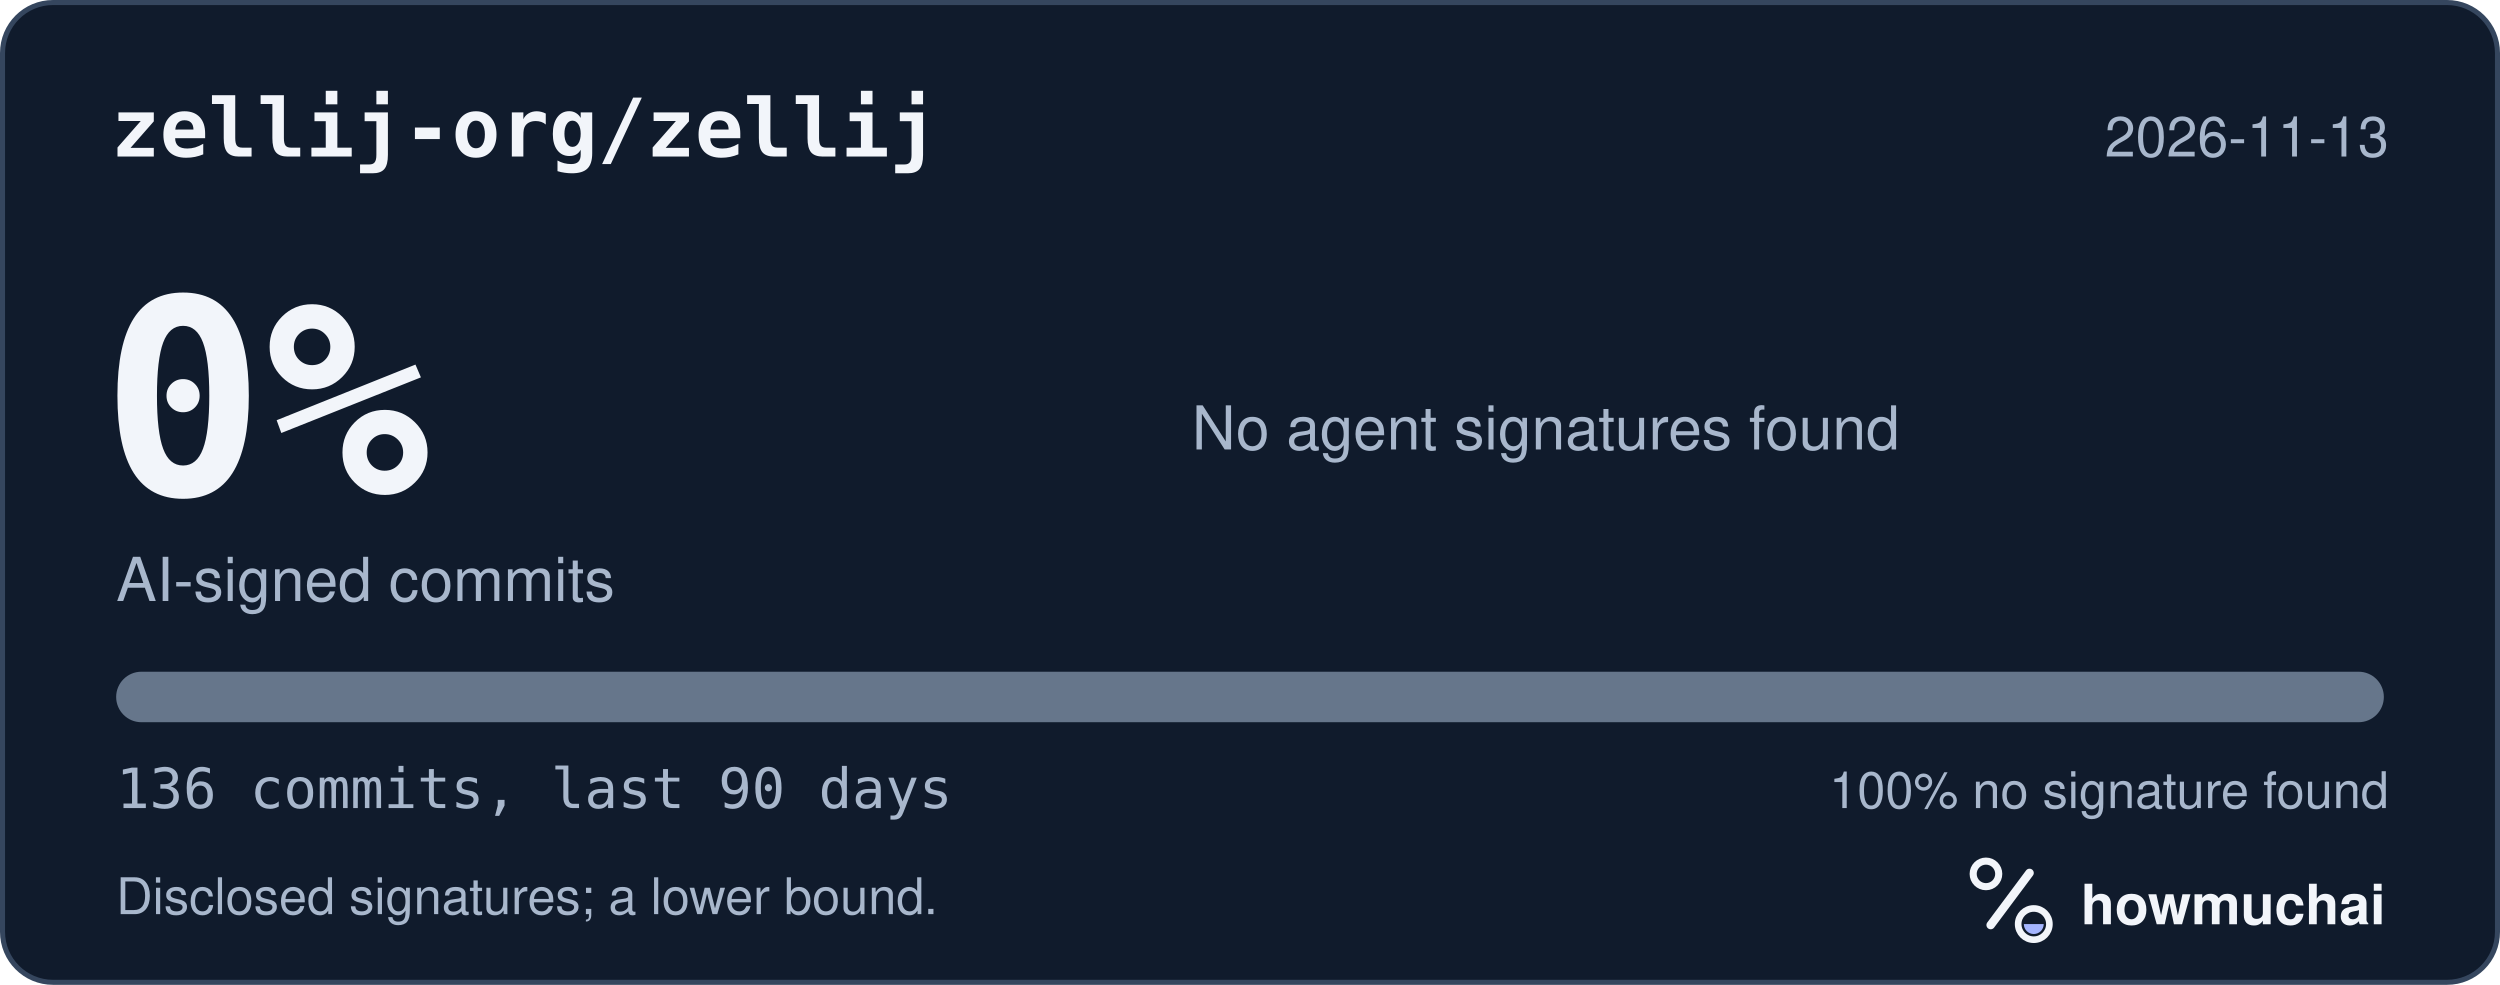
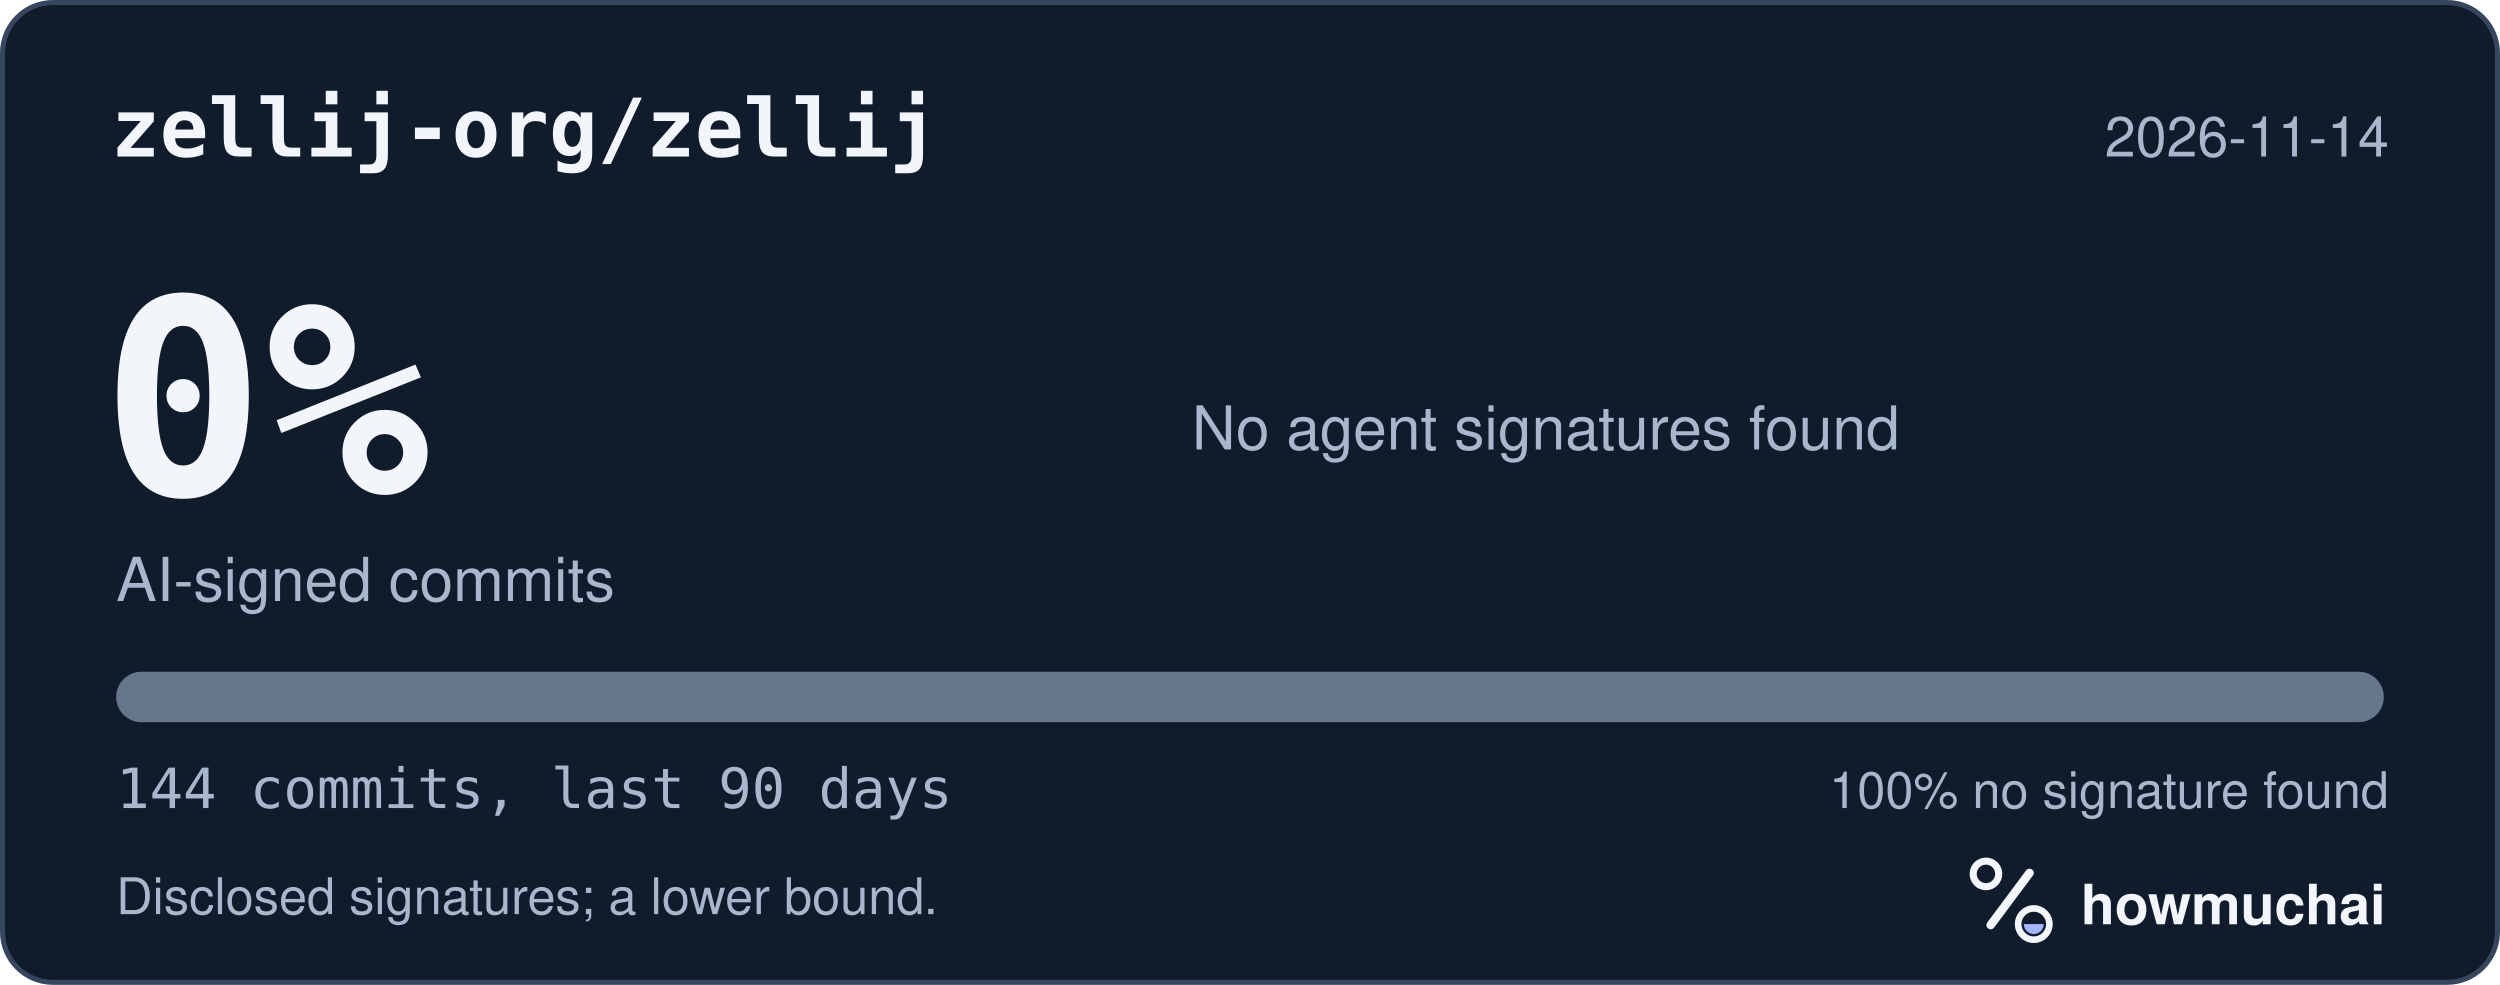
<svg xmlns="http://www.w3.org/2000/svg" width="495" height="195" viewBox="0 0 495 195" role="img" aria-labelledby="hm-t hm-d">
  <rect x="0.5" y="0.5" width="494" height="194" rx="10" fill="#101B2C" stroke="#35465E" />
  <text x="22" y="31" fill="#F2F5FA" font-family="ui-monospace, SF Mono, Menlo, Consolas, IBM Plex Mono, monospace" font-size="16" font-weight="600">zellij-org/zellij</text>
-   <text x="473" y="31" fill="#A8B7CC" font-family="-apple-system, BlinkMacSystemFont, Segoe UI, Helvetica, Arial, Fira Sans, sans-serif" font-size="11" text-anchor="end">2026-11-13</text>
+   <text x="473" y="31" fill="#A8B7CC" font-family="-apple-system, BlinkMacSystemFont, Segoe UI, Helvetica, Arial, Fira Sans, sans-serif" font-size="11" text-anchor="end">2026-11-14</text>
  <text x="20" y="98" fill="#F2F5FA" font-family="ui-monospace, SF Mono, Menlo, Consolas, IBM Plex Mono, monospace" font-size="54" font-weight="700">0%</text>
  <text x="23" y="119" fill="#A8B7CC" font-family="-apple-system, BlinkMacSystemFont, Segoe UI, Helvetica, Arial, Fira Sans, sans-serif" font-size="12">AI-signed commits</text>
  <text x="236" y="89" fill="#A8B7CC" font-family="-apple-system, BlinkMacSystemFont, Segoe UI, Helvetica, Arial, Fira Sans, sans-serif" font-size="12">No agent signatures found</text>
  <defs>
    <clipPath id="hm-bar">
      <rect x="23" y="133" width="449" height="10" rx="5" />
    </clipPath>
  </defs>
  <rect x="23" y="133" width="449" height="10" rx="5" fill="#66768B" />
  <g clip-path="url(#hm-bar)" />
-   <text x="23" y="160" fill="#A8B7CC" font-family="ui-monospace, SF Mono, Menlo, Consolas, IBM Plex Mono, monospace" font-size="11">136 commits, last 90 days</text>
+   <text x="23" y="160" fill="#A8B7CC" font-family="ui-monospace, SF Mono, Menlo, Consolas, IBM Plex Mono, monospace" font-size="11">144 commits, last 90 days</text>
  <text x="473" y="160" fill="#A8B7CC" font-family="-apple-system, BlinkMacSystemFont, Segoe UI, Helvetica, Arial, Fira Sans, sans-serif" font-size="10" text-anchor="end">100% no signature found</text>
  <text x="23" y="181" fill="#A8B7CC" font-family="-apple-system, BlinkMacSystemFont, Segoe UI, Helvetica, Arial, Fira Sans, sans-serif" font-size="10">Disclosed signatures; a lower bound.</text>
  <g transform="translate(386 166) scale(0.046875)">
    <circle cx="154" cy="150" r="54" fill="none" stroke="#F2F5FA" stroke-width="30" />
    <path d="M174 366 338 146" fill="none" stroke="#F2F5FA" stroke-width="36" stroke-linecap="round" />
    <circle cx="356" cy="362" r="66" fill="none" stroke="#F2F5FA" stroke-width="28" />
    <path d="M314 362a42 42 0 0 0 84 0Z" fill="#A4B5FF" />
  </g>
  <text x="412" y="183" fill="#F2F5FA" font-family="-apple-system, BlinkMacSystemFont, Segoe UI, Helvetica, Arial, Fira Sans, sans-serif" font-size="11" font-weight="650">howmuchai</text>
</svg>
